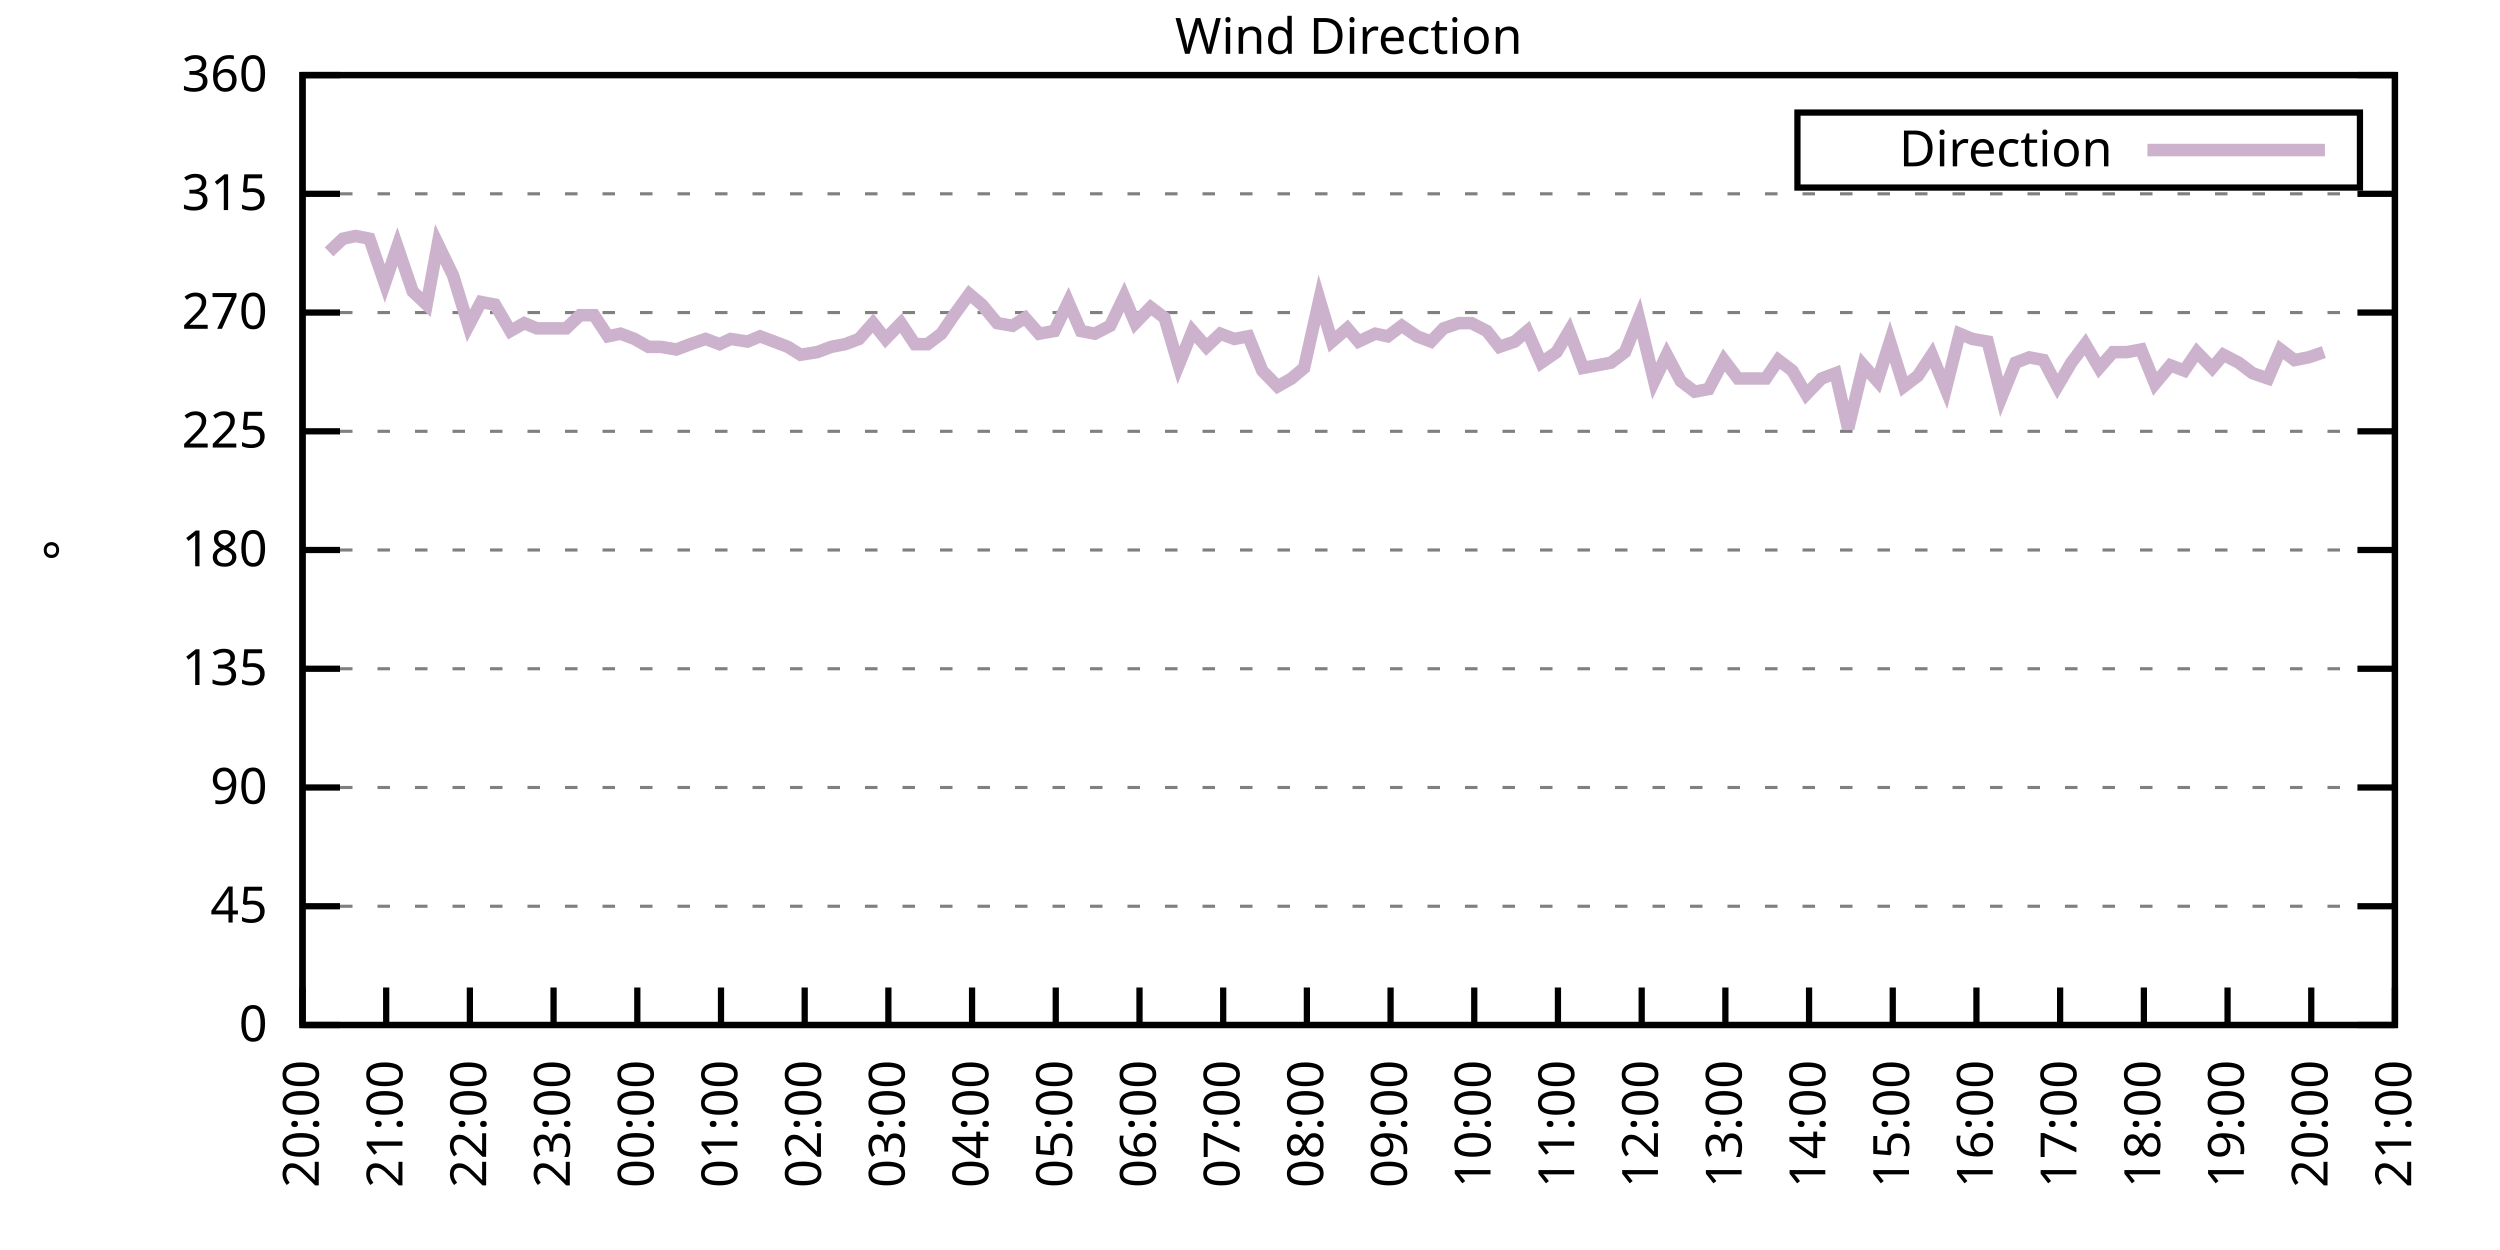
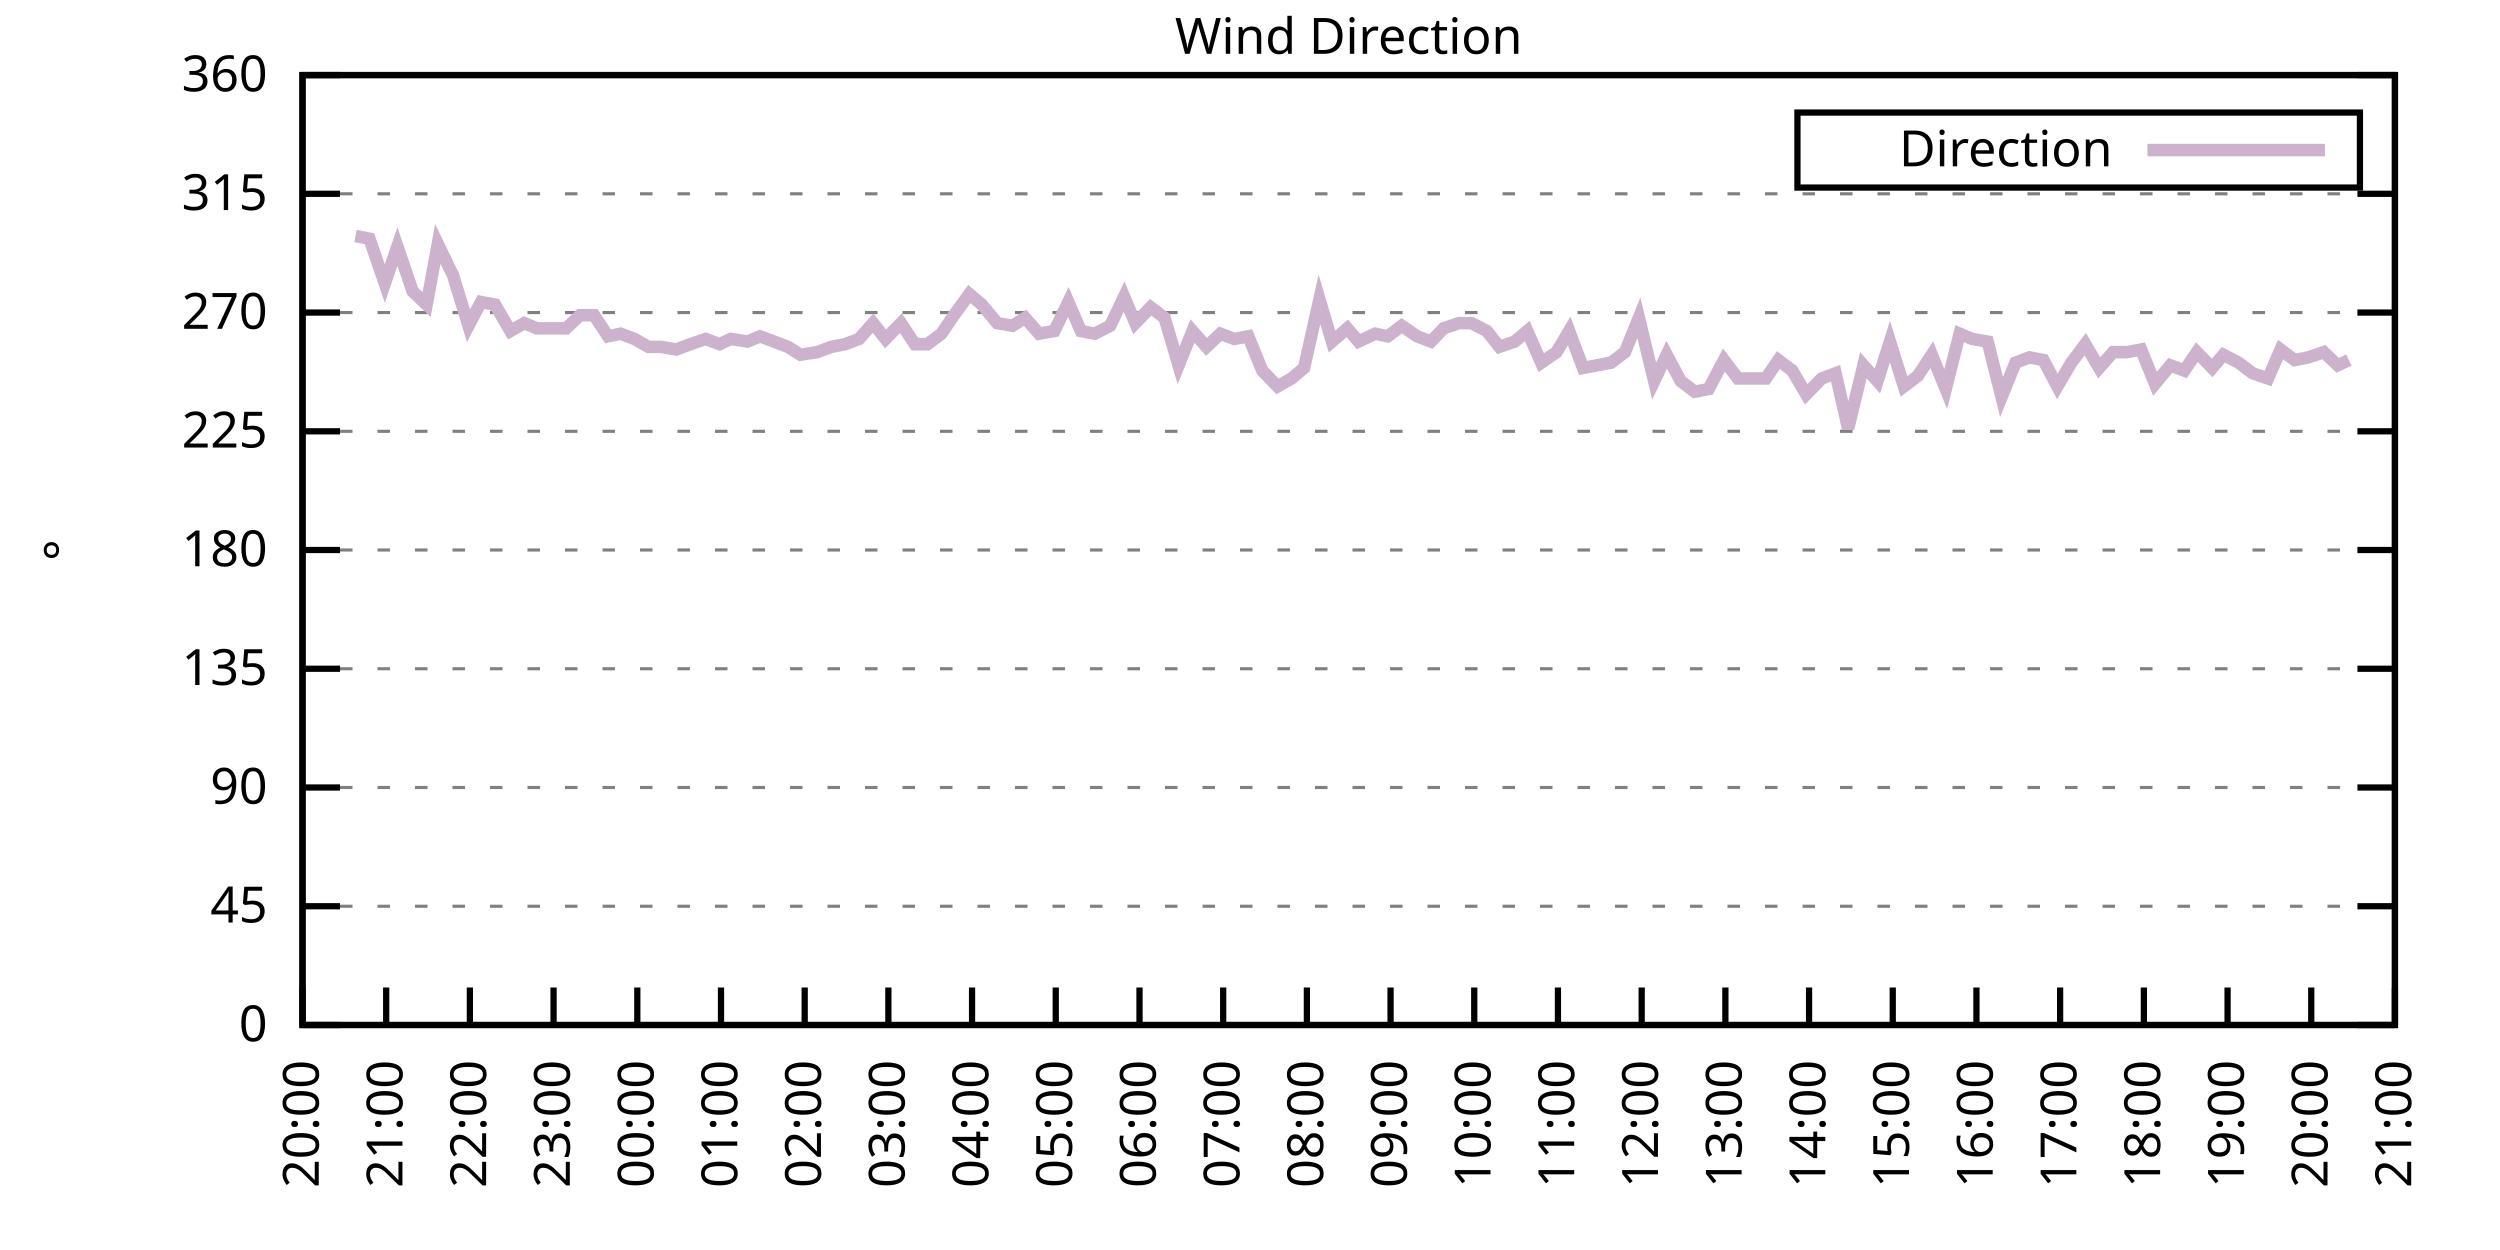
<svg xmlns="http://www.w3.org/2000/svg" xmlns:xlink="http://www.w3.org/1999/xlink" width="400" height="200" viewBox="0 0 400 200">
  <g id="gnuplot_canvas">
    <rect x="0" y="0" width="400" height="200" fill="none" />
    <defs>
      <circle id="gpDot" r="0.5" stroke-width="0.5" stroke="currentColor" />
      <path id="gpPt0" stroke-width="0.333" stroke="currentColor" d="M-1,0 h2 M0,-1 v2" />
      <path id="gpPt1" stroke-width="0.333" stroke="currentColor" d="M-1,-1 L1,1 M1,-1 L-1,1" />
      <path id="gpPt2" stroke-width="0.333" stroke="currentColor" d="M-1,0 L1,0 M0,-1 L0,1 M-1,-1 L1,1 M-1,1 L1,-1" />
      <rect id="gpPt3" stroke-width="0.333" stroke="currentColor" x="-1" y="-1" width="2" height="2" />
      <rect id="gpPt4" stroke-width="0.333" stroke="currentColor" fill="currentColor" x="-1" y="-1" width="2" height="2" />
      <circle id="gpPt5" stroke-width="0.333" stroke="currentColor" cx="0" cy="0" r="1" />
      <use xlink:href="#gpPt5" id="gpPt6" fill="currentColor" stroke="none" />
      <path id="gpPt7" stroke-width="0.333" stroke="currentColor" d="M0,-1.33 L-1.33,0.67 L1.33,0.67 z" />
      <use xlink:href="#gpPt7" id="gpPt8" fill="currentColor" stroke="none" />
      <use xlink:href="#gpPt7" id="gpPt9" stroke="currentColor" transform="rotate(180)" />
      <use xlink:href="#gpPt9" id="gpPt10" fill="currentColor" stroke="none" />
      <use xlink:href="#gpPt3" id="gpPt11" stroke="currentColor" transform="rotate(45)" />
      <use xlink:href="#gpPt11" id="gpPt12" fill="currentColor" stroke="none" />
      <path id="gpPt13" stroke-width="0.333" stroke="currentColor" d="M0,1.330 L1.265,0.411 L0.782,-1.067 L-0.782,-1.076 L-1.265,0.411 z" />
      <use xlink:href="#gpPt13" id="gpPt14" fill="currentColor" stroke="none" />
      <filter id="textbox" filterUnits="objectBoundingBox" x="0" y="0" height="1" width="1">
        <feFlood flood-color="white" flood-opacity="1" result="bgnd" />
        <feComposite in="SourceGraphic" in2="bgnd" operator="atop" />
      </filter>
      <filter id="greybox" filterUnits="objectBoundingBox" x="0" y="0" height="1" width="1">
        <feFlood flood-color="lightgrey" flood-opacity="1" result="grey" />
        <feComposite in="SourceGraphic" in2="grey" operator="atop" />
      </filter>
    </defs>
    <g fill="none" color="white" stroke="currentColor" stroke-width="1.00" stroke-linecap="butt" stroke-linejoin="miter">
</g>
    <g fill="none" color="black" stroke="currentColor" stroke-width="1.00" stroke-linecap="butt" stroke-linejoin="miter">
      <g stroke="none" shape-rendering="crispEdges">
        <polygon fill="rgb(255, 255, 255)" points="48.40,164.00 383.18,164.00 383.18,12.02 48.40,12.02 " />
      </g>
    </g>
    <g fill="none" color="black" stroke="currentColor" stroke-width="1.00" stroke-linecap="butt" stroke-linejoin="miter">
</g>
    <g fill="none" color="black" stroke="black" stroke-width="0.50" stroke-linecap="butt" stroke-linejoin="miter">
</g>
    <g fill="none" color="gray" stroke="currentColor" stroke-width="0.50" stroke-linecap="butt" stroke-linejoin="miter">
      <path stroke="gray" stroke-dasharray="2,4" class="gridline" d="M48.40,164.00 L383.19,164.00  " />
    </g>
    <g fill="none" color="gray" stroke="gray" stroke-width="1.00" stroke-linecap="butt" stroke-linejoin="miter">
</g>
    <g fill="none" color="black" stroke="currentColor" stroke-width="1.00" stroke-linecap="butt" stroke-linejoin="miter">
      <path stroke="black" d="M48.40,164.00 L54.40,164.00 M383.19,164.00 L377.19,164.00  " />
      <g transform="translate(42.80,166.60)" stroke="none" fill="black" font-family="Sans" font-size="8.00" text-anchor="end">
        <text>
          <tspan font-family="Sans"> 0</tspan>
        </text>
      </g>
    </g>
    <g fill="none" color="black" stroke="currentColor" stroke-width="1.00" stroke-linecap="butt" stroke-linejoin="miter">
</g>
    <g fill="none" color="black" stroke="black" stroke-width="0.50" stroke-linecap="butt" stroke-linejoin="miter">
</g>
    <g fill="none" color="gray" stroke="currentColor" stroke-width="0.50" stroke-linecap="butt" stroke-linejoin="miter">
      <path stroke="gray" stroke-dasharray="2,4" class="gridline" d="M48.40,145.00 L383.19,145.00  " />
    </g>
    <g fill="none" color="gray" stroke="gray" stroke-width="1.00" stroke-linecap="butt" stroke-linejoin="miter">
</g>
    <g fill="none" color="black" stroke="currentColor" stroke-width="1.00" stroke-linecap="butt" stroke-linejoin="miter">
      <path stroke="black" d="M48.40,145.00 L54.40,145.00 M383.19,145.00 L377.19,145.00  " />
      <g transform="translate(42.80,147.60)" stroke="none" fill="black" font-family="Sans" font-size="8.00" text-anchor="end">
        <text>
          <tspan font-family="Sans"> 45</tspan>
        </text>
      </g>
    </g>
    <g fill="none" color="black" stroke="currentColor" stroke-width="1.00" stroke-linecap="butt" stroke-linejoin="miter">
</g>
    <g fill="none" color="black" stroke="black" stroke-width="0.50" stroke-linecap="butt" stroke-linejoin="miter">
</g>
    <g fill="none" color="gray" stroke="currentColor" stroke-width="0.50" stroke-linecap="butt" stroke-linejoin="miter">
      <path stroke="gray" stroke-dasharray="2,4" class="gridline" d="M48.40,126.00 L383.19,126.00  " />
    </g>
    <g fill="none" color="gray" stroke="gray" stroke-width="1.00" stroke-linecap="butt" stroke-linejoin="miter">
</g>
    <g fill="none" color="black" stroke="currentColor" stroke-width="1.00" stroke-linecap="butt" stroke-linejoin="miter">
      <path stroke="black" d="M48.40,126.00 L54.40,126.00 M383.19,126.00 L377.19,126.00  " />
      <g transform="translate(42.80,128.60)" stroke="none" fill="black" font-family="Sans" font-size="8.00" text-anchor="end">
        <text>
          <tspan font-family="Sans"> 90</tspan>
        </text>
      </g>
    </g>
    <g fill="none" color="black" stroke="currentColor" stroke-width="1.00" stroke-linecap="butt" stroke-linejoin="miter">
</g>
    <g fill="none" color="black" stroke="black" stroke-width="0.50" stroke-linecap="butt" stroke-linejoin="miter">
</g>
    <g fill="none" color="gray" stroke="currentColor" stroke-width="0.50" stroke-linecap="butt" stroke-linejoin="miter">
      <path stroke="gray" stroke-dasharray="2,4" class="gridline" d="M48.40,107.00 L383.19,107.00  " />
    </g>
    <g fill="none" color="gray" stroke="gray" stroke-width="1.00" stroke-linecap="butt" stroke-linejoin="miter">
</g>
    <g fill="none" color="black" stroke="currentColor" stroke-width="1.00" stroke-linecap="butt" stroke-linejoin="miter">
      <path stroke="black" d="M48.40,107.00 L54.40,107.00 M383.19,107.00 L377.19,107.00  " />
      <g transform="translate(42.80,109.60)" stroke="none" fill="black" font-family="Sans" font-size="8.00" text-anchor="end">
        <text>
          <tspan font-family="Sans"> 135</tspan>
        </text>
      </g>
    </g>
    <g fill="none" color="black" stroke="currentColor" stroke-width="1.00" stroke-linecap="butt" stroke-linejoin="miter">
</g>
    <g fill="none" color="black" stroke="black" stroke-width="0.50" stroke-linecap="butt" stroke-linejoin="miter">
</g>
    <g fill="none" color="gray" stroke="currentColor" stroke-width="0.50" stroke-linecap="butt" stroke-linejoin="miter">
      <path stroke="gray" stroke-dasharray="2,4" class="gridline" d="M48.40,88.00 L383.19,88.00  " />
    </g>
    <g fill="none" color="gray" stroke="gray" stroke-width="1.00" stroke-linecap="butt" stroke-linejoin="miter">
</g>
    <g fill="none" color="black" stroke="currentColor" stroke-width="1.00" stroke-linecap="butt" stroke-linejoin="miter">
      <path stroke="black" d="M48.40,88.00 L54.40,88.00 M383.19,88.00 L377.19,88.00  " />
      <g transform="translate(42.80,90.60)" stroke="none" fill="black" font-family="Sans" font-size="8.00" text-anchor="end">
        <text>
          <tspan font-family="Sans"> 180</tspan>
        </text>
      </g>
    </g>
    <g fill="none" color="black" stroke="currentColor" stroke-width="1.00" stroke-linecap="butt" stroke-linejoin="miter">
</g>
    <g fill="none" color="black" stroke="black" stroke-width="0.50" stroke-linecap="butt" stroke-linejoin="miter">
</g>
    <g fill="none" color="gray" stroke="currentColor" stroke-width="0.50" stroke-linecap="butt" stroke-linejoin="miter">
      <path stroke="gray" stroke-dasharray="2,4" class="gridline" d="M48.40,69.01 L383.19,69.01  " />
    </g>
    <g fill="none" color="gray" stroke="gray" stroke-width="1.00" stroke-linecap="butt" stroke-linejoin="miter">
</g>
    <g fill="none" color="black" stroke="currentColor" stroke-width="1.00" stroke-linecap="butt" stroke-linejoin="miter">
      <path stroke="black" d="M48.40,69.01 L54.40,69.01 M383.19,69.01 L377.19,69.01  " />
      <g transform="translate(42.80,71.61)" stroke="none" fill="black" font-family="Sans" font-size="8.00" text-anchor="end">
        <text>
          <tspan font-family="Sans"> 225</tspan>
        </text>
      </g>
    </g>
    <g fill="none" color="black" stroke="currentColor" stroke-width="1.00" stroke-linecap="butt" stroke-linejoin="miter">
</g>
    <g fill="none" color="black" stroke="black" stroke-width="0.50" stroke-linecap="butt" stroke-linejoin="miter">
</g>
    <g fill="none" color="gray" stroke="currentColor" stroke-width="0.50" stroke-linecap="butt" stroke-linejoin="miter">
      <path stroke="gray" stroke-dasharray="2,4" class="gridline" d="M48.40,50.01 L383.19,50.01  " />
    </g>
    <g fill="none" color="gray" stroke="gray" stroke-width="1.00" stroke-linecap="butt" stroke-linejoin="miter">
</g>
    <g fill="none" color="black" stroke="currentColor" stroke-width="1.00" stroke-linecap="butt" stroke-linejoin="miter">
      <path stroke="black" d="M48.40,50.01 L54.40,50.01 M383.19,50.01 L377.19,50.01  " />
      <g transform="translate(42.80,52.61)" stroke="none" fill="black" font-family="Sans" font-size="8.00" text-anchor="end">
        <text>
          <tspan font-family="Sans"> 270</tspan>
        </text>
      </g>
    </g>
    <g fill="none" color="black" stroke="currentColor" stroke-width="1.00" stroke-linecap="butt" stroke-linejoin="miter">
</g>
    <g fill="none" color="black" stroke="black" stroke-width="0.50" stroke-linecap="butt" stroke-linejoin="miter">
</g>
    <g fill="none" color="gray" stroke="currentColor" stroke-width="0.50" stroke-linecap="butt" stroke-linejoin="miter">
      <path stroke="gray" stroke-dasharray="2,4" class="gridline" d="M48.40,31.01 L383.19,31.01  " />
    </g>
    <g fill="none" color="gray" stroke="gray" stroke-width="1.00" stroke-linecap="butt" stroke-linejoin="miter">
</g>
    <g fill="none" color="black" stroke="currentColor" stroke-width="1.00" stroke-linecap="butt" stroke-linejoin="miter">
      <path stroke="black" d="M48.40,31.01 L54.40,31.01 M383.19,31.01 L377.19,31.01  " />
      <g transform="translate(42.80,33.61)" stroke="none" fill="black" font-family="Sans" font-size="8.00" text-anchor="end">
        <text>
          <tspan font-family="Sans"> 315</tspan>
        </text>
      </g>
    </g>
    <g fill="none" color="black" stroke="currentColor" stroke-width="1.00" stroke-linecap="butt" stroke-linejoin="miter">
</g>
    <g fill="none" color="black" stroke="black" stroke-width="0.50" stroke-linecap="butt" stroke-linejoin="miter">
</g>
    <g fill="none" color="gray" stroke="currentColor" stroke-width="0.50" stroke-linecap="butt" stroke-linejoin="miter">
      <path stroke="gray" stroke-dasharray="2,4" class="gridline" d="M48.40,12.01 L383.19,12.01  " />
    </g>
    <g fill="none" color="gray" stroke="gray" stroke-width="1.00" stroke-linecap="butt" stroke-linejoin="miter">
</g>
    <g fill="none" color="black" stroke="currentColor" stroke-width="1.00" stroke-linecap="butt" stroke-linejoin="miter">
      <path stroke="black" d="M48.40,12.01 L54.40,12.01 M383.19,12.01 L377.19,12.01  " />
      <g transform="translate(42.80,14.61)" stroke="none" fill="black" font-family="Sans" font-size="8.00" text-anchor="end">
        <text>
          <tspan font-family="Sans"> 360</tspan>
        </text>
      </g>
    </g>
    <g fill="none" color="black" stroke="currentColor" stroke-width="1.00" stroke-linecap="butt" stroke-linejoin="miter">
      <path stroke="black" d="M48.40,164.00 L48.40,158.00  " />
      <g transform="translate(51.00,169.60) rotate(270.00)" stroke="none" fill="black" font-family="Sans" font-size="8.00" text-anchor="end">
        <text>
          <tspan font-family="Sans">20:00</tspan>
        </text>
      </g>
    </g>
    <g fill="none" color="black" stroke="currentColor" stroke-width="1.00" stroke-linecap="butt" stroke-linejoin="miter">
      <path stroke="black" d="M61.79,164.00 L61.79,158.00  " />
      <g transform="translate(64.39,169.60) rotate(270.00)" stroke="none" fill="black" font-family="Sans" font-size="8.00" text-anchor="end">
        <text>
          <tspan font-family="Sans">21:00</tspan>
        </text>
      </g>
    </g>
    <g fill="none" color="black" stroke="currentColor" stroke-width="1.00" stroke-linecap="butt" stroke-linejoin="miter">
      <path stroke="black" d="M75.18,164.00 L75.18,158.00  " />
      <g transform="translate(77.78,169.60) rotate(270.00)" stroke="none" fill="black" font-family="Sans" font-size="8.00" text-anchor="end">
        <text>
          <tspan font-family="Sans">22:00</tspan>
        </text>
      </g>
    </g>
    <g fill="none" color="black" stroke="currentColor" stroke-width="1.00" stroke-linecap="butt" stroke-linejoin="miter">
      <path stroke="black" d="M88.57,164.00 L88.57,158.00  " />
      <g transform="translate(91.17,169.60) rotate(270.00)" stroke="none" fill="black" font-family="Sans" font-size="8.00" text-anchor="end">
        <text>
          <tspan font-family="Sans">23:00</tspan>
        </text>
      </g>
    </g>
    <g fill="none" color="black" stroke="currentColor" stroke-width="1.00" stroke-linecap="butt" stroke-linejoin="miter">
      <path stroke="black" d="M101.97,164.00 L101.97,158.00  " />
      <g transform="translate(104.57,169.60) rotate(270.00)" stroke="none" fill="black" font-family="Sans" font-size="8.00" text-anchor="end">
        <text>
          <tspan font-family="Sans">00:00</tspan>
        </text>
      </g>
    </g>
    <g fill="none" color="black" stroke="currentColor" stroke-width="1.00" stroke-linecap="butt" stroke-linejoin="miter">
      <path stroke="black" d="M115.36,164.00 L115.36,158.00  " />
      <g transform="translate(117.96,169.60) rotate(270.00)" stroke="none" fill="black" font-family="Sans" font-size="8.00" text-anchor="end">
        <text>
          <tspan font-family="Sans">01:00</tspan>
        </text>
      </g>
    </g>
    <g fill="none" color="black" stroke="currentColor" stroke-width="1.00" stroke-linecap="butt" stroke-linejoin="miter">
      <path stroke="black" d="M128.75,164.00 L128.75,158.00  " />
      <g transform="translate(131.35,169.60) rotate(270.00)" stroke="none" fill="black" font-family="Sans" font-size="8.00" text-anchor="end">
        <text>
          <tspan font-family="Sans">02:00</tspan>
        </text>
      </g>
    </g>
    <g fill="none" color="black" stroke="currentColor" stroke-width="1.00" stroke-linecap="butt" stroke-linejoin="miter">
      <path stroke="black" d="M142.14,164.00 L142.14,158.00  " />
      <g transform="translate(144.74,169.60) rotate(270.00)" stroke="none" fill="black" font-family="Sans" font-size="8.00" text-anchor="end">
        <text>
          <tspan font-family="Sans">03:00</tspan>
        </text>
      </g>
    </g>
    <g fill="none" color="black" stroke="currentColor" stroke-width="1.00" stroke-linecap="butt" stroke-linejoin="miter">
      <path stroke="black" d="M155.53,164.00 L155.53,158.00  " />
      <g transform="translate(158.13,169.60) rotate(270.00)" stroke="none" fill="black" font-family="Sans" font-size="8.00" text-anchor="end">
        <text>
          <tspan font-family="Sans">04:00</tspan>
        </text>
      </g>
    </g>
    <g fill="none" color="black" stroke="currentColor" stroke-width="1.00" stroke-linecap="butt" stroke-linejoin="miter">
      <path stroke="black" d="M168.92,164.00 L168.92,158.00  " />
      <g transform="translate(171.52,169.60) rotate(270.00)" stroke="none" fill="black" font-family="Sans" font-size="8.00" text-anchor="end">
        <text>
          <tspan font-family="Sans">05:00</tspan>
        </text>
      </g>
    </g>
    <g fill="none" color="black" stroke="currentColor" stroke-width="1.00" stroke-linecap="butt" stroke-linejoin="miter">
      <path stroke="black" d="M182.32,164.00 L182.32,158.00  " />
      <g transform="translate(184.92,169.60) rotate(270.00)" stroke="none" fill="black" font-family="Sans" font-size="8.00" text-anchor="end">
        <text>
          <tspan font-family="Sans">06:00</tspan>
        </text>
      </g>
    </g>
    <g fill="none" color="black" stroke="currentColor" stroke-width="1.00" stroke-linecap="butt" stroke-linejoin="miter">
      <path stroke="black" d="M195.71,164.00 L195.71,158.00  " />
      <g transform="translate(198.31,169.60) rotate(270.00)" stroke="none" fill="black" font-family="Sans" font-size="8.00" text-anchor="end">
        <text>
          <tspan font-family="Sans">07:00</tspan>
        </text>
      </g>
    </g>
    <g fill="none" color="black" stroke="currentColor" stroke-width="1.00" stroke-linecap="butt" stroke-linejoin="miter">
      <path stroke="black" d="M209.10,164.00 L209.10,158.00  " />
      <g transform="translate(211.70,169.60) rotate(270.00)" stroke="none" fill="black" font-family="Sans" font-size="8.00" text-anchor="end">
        <text>
          <tspan font-family="Sans">08:00</tspan>
        </text>
      </g>
    </g>
    <g fill="none" color="black" stroke="currentColor" stroke-width="1.00" stroke-linecap="butt" stroke-linejoin="miter">
      <path stroke="black" d="M222.49,164.00 L222.49,158.00  " />
      <g transform="translate(225.09,169.60) rotate(270.00)" stroke="none" fill="black" font-family="Sans" font-size="8.00" text-anchor="end">
        <text>
          <tspan font-family="Sans">09:00</tspan>
        </text>
      </g>
    </g>
    <g fill="none" color="black" stroke="currentColor" stroke-width="1.00" stroke-linecap="butt" stroke-linejoin="miter">
      <path stroke="black" d="M235.88,164.00 L235.88,158.00  " />
      <g transform="translate(238.48,169.60) rotate(270.00)" stroke="none" fill="black" font-family="Sans" font-size="8.00" text-anchor="end">
        <text>
          <tspan font-family="Sans">10:00</tspan>
        </text>
      </g>
    </g>
    <g fill="none" color="black" stroke="currentColor" stroke-width="1.00" stroke-linecap="butt" stroke-linejoin="miter">
      <path stroke="black" d="M249.27,164.00 L249.27,158.00  " />
      <g transform="translate(251.87,169.60) rotate(270.00)" stroke="none" fill="black" font-family="Sans" font-size="8.00" text-anchor="end">
        <text>
          <tspan font-family="Sans">11:00</tspan>
        </text>
      </g>
    </g>
    <g fill="none" color="black" stroke="currentColor" stroke-width="1.00" stroke-linecap="butt" stroke-linejoin="miter">
      <path stroke="black" d="M262.67,164.00 L262.67,158.00  " />
      <g transform="translate(265.27,169.60) rotate(270.00)" stroke="none" fill="black" font-family="Sans" font-size="8.00" text-anchor="end">
        <text>
          <tspan font-family="Sans">12:00</tspan>
        </text>
      </g>
    </g>
    <g fill="none" color="black" stroke="currentColor" stroke-width="1.00" stroke-linecap="butt" stroke-linejoin="miter">
      <path stroke="black" d="M276.06,164.00 L276.06,158.00  " />
      <g transform="translate(278.66,169.60) rotate(270.00)" stroke="none" fill="black" font-family="Sans" font-size="8.00" text-anchor="end">
        <text>
          <tspan font-family="Sans">13:00</tspan>
        </text>
      </g>
    </g>
    <g fill="none" color="black" stroke="currentColor" stroke-width="1.00" stroke-linecap="butt" stroke-linejoin="miter">
      <path stroke="black" d="M289.45,164.00 L289.45,158.00  " />
      <g transform="translate(292.05,169.60) rotate(270.00)" stroke="none" fill="black" font-family="Sans" font-size="8.00" text-anchor="end">
        <text>
          <tspan font-family="Sans">14:00</tspan>
        </text>
      </g>
    </g>
    <g fill="none" color="black" stroke="currentColor" stroke-width="1.00" stroke-linecap="butt" stroke-linejoin="miter">
      <path stroke="black" d="M302.84,164.00 L302.84,158.00  " />
      <g transform="translate(305.44,169.60) rotate(270.00)" stroke="none" fill="black" font-family="Sans" font-size="8.00" text-anchor="end">
        <text>
          <tspan font-family="Sans">15:00</tspan>
        </text>
      </g>
    </g>
    <g fill="none" color="black" stroke="currentColor" stroke-width="1.00" stroke-linecap="butt" stroke-linejoin="miter">
      <path stroke="black" d="M316.23,164.00 L316.23,158.00  " />
      <g transform="translate(318.83,169.60) rotate(270.00)" stroke="none" fill="black" font-family="Sans" font-size="8.00" text-anchor="end">
        <text>
          <tspan font-family="Sans">16:00</tspan>
        </text>
      </g>
    </g>
    <g fill="none" color="black" stroke="currentColor" stroke-width="1.00" stroke-linecap="butt" stroke-linejoin="miter">
      <path stroke="black" d="M329.62,164.00 L329.62,158.00  " />
      <g transform="translate(332.22,169.60) rotate(270.00)" stroke="none" fill="black" font-family="Sans" font-size="8.00" text-anchor="end">
        <text>
          <tspan font-family="Sans">17:00</tspan>
        </text>
      </g>
    </g>
    <g fill="none" color="black" stroke="currentColor" stroke-width="1.00" stroke-linecap="butt" stroke-linejoin="miter">
      <path stroke="black" d="M343.02,164.00 L343.02,158.00  " />
      <g transform="translate(345.62,169.60) rotate(270.00)" stroke="none" fill="black" font-family="Sans" font-size="8.00" text-anchor="end">
        <text>
          <tspan font-family="Sans">18:00</tspan>
        </text>
      </g>
    </g>
    <g fill="none" color="black" stroke="currentColor" stroke-width="1.00" stroke-linecap="butt" stroke-linejoin="miter">
      <path stroke="black" d="M356.41,164.00 L356.41,158.00  " />
      <g transform="translate(359.01,169.60) rotate(270.00)" stroke="none" fill="black" font-family="Sans" font-size="8.00" text-anchor="end">
        <text>
          <tspan font-family="Sans">19:00</tspan>
        </text>
      </g>
    </g>
    <g fill="none" color="black" stroke="currentColor" stroke-width="1.00" stroke-linecap="butt" stroke-linejoin="miter">
      <path stroke="black" d="M369.80,164.00 L369.80,158.00  " />
      <g transform="translate(372.40,169.60) rotate(270.00)" stroke="none" fill="black" font-family="Sans" font-size="8.00" text-anchor="end">
        <text>
          <tspan font-family="Sans">20:00</tspan>
        </text>
      </g>
    </g>
    <g fill="none" color="black" stroke="currentColor" stroke-width="1.00" stroke-linecap="butt" stroke-linejoin="miter">
      <path stroke="black" d="M383.19,164.00 L383.19,158.00  " />
      <g transform="translate(385.79,169.60) rotate(270.00)" stroke="none" fill="black" font-family="Sans" font-size="8.00" text-anchor="end">
        <text>
          <tspan font-family="Sans">21:00</tspan>
        </text>
      </g>
    </g>
    <g fill="none" color="black" stroke="currentColor" stroke-width="1.00" stroke-linecap="butt" stroke-linejoin="miter">
</g>
    <g fill="none" color="black" stroke="currentColor" stroke-width="1.00" stroke-linecap="butt" stroke-linejoin="miter">
      <path stroke="black" d="M48.40,12.01 L48.40,164.00 L383.19,164.00 L383.19,12.01 L48.40,12.01 Z  " />
    </g>
    <g fill="none" color="black" stroke="currentColor" stroke-width="1.00" stroke-linecap="butt" stroke-linejoin="miter">
</g>
    <g fill="none" color="black" stroke="currentColor" stroke-width="1.00" stroke-linecap="butt" stroke-linejoin="miter">
      <path stroke="black" d="M287.59,30.01 L287.59,18.01 L377.59,18.01 L377.59,30.01 L287.59,30.01 Z  " />
    </g>
    <g id="Wind_direction_plot_1">
      <g fill="none" color="white" stroke="black" stroke-width="2.00" stroke-linecap="butt" stroke-linejoin="miter">
</g>
      <g fill="none" color="black" stroke="currentColor" stroke-width="2.00" stroke-linecap="butt" stroke-linejoin="miter">
        <g transform="translate(337.99,26.61)" stroke="none" fill="black" font-family="Sans" font-size="8.00" text-anchor="end">
          <text>
            <tspan font-family="Sans">Direction</tspan>
          </text>
        </g>
      </g>
      <g fill="none" color="black" stroke="currentColor" stroke-width="2.00" stroke-linecap="butt" stroke-linejoin="miter">
-         <path stroke="rgb(204, 178, 204)" d="M343.59,24.01 L371.99,24.01 M52.64,40.30 L54.87,38.19 L56.88,37.76 L59.11,38.19 L61.57,45.36 L63.58,39.45   L66.03,46.63 L68.26,48.74 L70.05,39.03 L72.50,44.10 L74.96,52.12 L76.97,48.32 L79.20,48.74 L81.66,52.96   L83.89,51.70 L85.90,52.54 L88.13,52.54 L90.58,52.54 L92.82,50.43 L95.05,50.43 L97.28,53.81 L99.29,53.39   L101.52,54.23 L103.75,55.50 L105.76,55.50 L108.22,55.92 L110.45,55.07 L112.90,54.23 L115.13,55.07 L116.92,54.23   L119.60,54.65 L121.61,53.81 L123.84,54.65 L126.07,55.50 L128.08,56.76 L130.76,56.34 L132.99,55.50 L135.22,55.07   L137.45,54.23 L139.69,51.70 L141.69,54.23 L144.15,51.70 L146.38,55.07 L148.39,55.07 L150.62,53.39 L152.63,50.43   L155.09,47.05 L157.10,48.74 L159.55,51.70 L162.01,52.12 L164.01,50.85 L166.25,53.39 L168.70,52.96 L170.93,48.32   L172.94,52.96 L175.17,53.39 L177.63,52.12 L179.86,47.47 L181.65,51.70 L184.10,49.16 L186.33,50.85 L188.57,58.45   L190.80,52.96 L193.03,55.50 L195.26,53.39 L197.49,54.23 L199.73,53.81 L201.96,59.30 L204.41,61.83 L206.64,60.56   L208.65,58.87 L211.11,47.90 L213.12,54.65 L215.57,52.54 L217.36,54.65 L220.04,53.39 L222.04,53.81 L224.28,52.12   L226.73,53.81 L228.96,54.65 L230.97,52.54 L233.43,51.70 L235.44,51.70 L237.89,52.96 L239.90,55.50 L242.36,54.65   L244.36,52.96 L246.60,58.03 L249.05,56.34 L251.06,52.96 L253.29,58.87 L255.52,58.45 L257.76,58.03 L259.99,56.34   L262.22,50.85 L264.67,60.98 L266.68,56.76 L268.92,60.98 L271.15,62.67 L273.38,62.25 L275.83,57.61 L278.07,60.56   L280.30,60.56 L282.53,60.56 L284.54,57.61 L286.77,59.30 L289.00,63.10 L291.46,60.56 L293.69,59.72 L295.70,68.58   L298.15,58.45 L300.39,60.98 L302.39,54.65 L304.63,61.83 L306.86,60.14 L309.09,56.76 L311.32,62.25 L313.55,53.39   L315.56,54.23 L318.02,54.65 L320.25,63.52 L322.48,58.03 L324.71,57.18 L326.95,57.61 L329.18,61.83 L331.41,58.03   L333.64,55.07 L335.87,58.87 L338.10,56.34 L340.34,56.34 L342.57,55.92 L344.80,61.41 L347.26,58.45 L349.49,59.30   L351.50,56.34 L353.95,58.87 L355.74,56.76 L358.19,58.03 L360.42,59.72 L362.88,60.56 L364.89,55.92 L367.12,57.61   L369.35,57.18 L371.81,56.34  " />
+         <path stroke="rgb(204, 178, 204)" d="M343.59,24.01 L371.99,24.01 M56.88,37.76 L59.11,38.19 L61.57,45.36 L63.58,39.45 L66.03,46.63 L68.26,48.74   L70.05,39.03 L72.50,44.10 L74.96,52.12 L76.97,48.32 L79.20,48.74 L81.66,52.96 L83.89,51.70 L85.90,52.54   L88.13,52.54 L90.58,52.54 L92.82,50.43 L95.05,50.43 L97.28,53.81 L99.29,53.39 L101.52,54.23 L103.75,55.50   L105.76,55.50 L108.22,55.92 L110.45,55.07 L112.90,54.23 L115.13,55.07 L116.92,54.23 L119.60,54.65 L121.61,53.81   L123.84,54.65 L126.07,55.50 L128.08,56.76 L130.76,56.34 L132.99,55.50 L135.22,55.07 L137.45,54.23 L139.69,51.70   L141.69,54.23 L144.15,51.70 L146.38,55.07 L148.39,55.07 L150.62,53.39 L152.63,50.43 L155.09,47.05 L157.10,48.74   L159.55,51.70 L162.01,52.12 L164.01,50.85 L166.25,53.39 L168.70,52.96 L170.93,48.32 L172.94,52.96 L175.17,53.39   L177.63,52.12 L179.86,47.47 L181.65,51.70 L184.10,49.16 L186.33,50.85 L188.57,58.45 L190.80,52.96 L193.03,55.50   L195.26,53.39 L197.49,54.23 L199.73,53.81 L201.96,59.30 L204.41,61.83 L206.64,60.56 L208.65,58.87 L211.11,47.90   L213.12,54.65 L215.57,52.54 L217.36,54.65 L220.04,53.39 L222.04,53.81 L224.28,52.12 L226.73,53.81 L228.96,54.65   L230.97,52.54 L233.43,51.70 L235.44,51.70 L237.89,52.96 L239.90,55.50 L242.36,54.65 L244.36,52.96 L246.60,58.03   L249.05,56.34 L251.06,52.96 L253.29,58.87 L255.52,58.45 L257.76,58.03 L259.99,56.34 L262.22,50.85 L264.67,60.98   L266.68,56.76 L268.92,60.98 L271.15,62.67 L273.38,62.25 L275.83,57.61 L278.07,60.56 L280.30,60.56 L282.53,60.56   L284.54,57.61 L286.77,59.30 L289.00,63.10 L291.46,60.56 L293.69,59.72 L295.70,68.58 L298.15,58.45 L300.39,60.98   L302.39,54.65 L304.63,61.83 L306.86,60.14 L309.09,56.76 L311.32,62.25 L313.55,53.39 L315.56,54.23 L318.02,54.65   L320.25,63.52 L322.48,58.03 L324.71,57.18 L326.95,57.61 L329.18,61.83 L331.41,58.03 L333.64,55.07 L335.87,58.87   L338.10,56.34 L340.34,56.34 L342.57,55.92 L344.80,61.41 L347.26,58.45 L349.49,59.30 L351.50,56.34 L353.95,58.87   L355.74,56.76 L358.19,58.03 L360.42,59.72 L362.88,60.56 L364.89,55.92 L367.12,57.61 L369.35,57.18 L371.81,56.34   L374.04,58.45 L375.82,57.61  " />
      </g>
    </g>
    <g fill="none" color="black" stroke="currentColor" stroke-width="2.00" stroke-linecap="butt" stroke-linejoin="miter">
</g>
    <g fill="none" color="black" stroke="black" stroke-width="1.00" stroke-linecap="butt" stroke-linejoin="miter">
</g>
    <g fill="none" color="black" stroke="currentColor" stroke-width="1.00" stroke-linecap="butt" stroke-linejoin="miter">
      <path stroke="black" d="M48.40,12.01 L48.40,164.00 L383.19,164.00 L383.19,12.01 L48.40,12.01 Z  " />
      <g transform="translate(12.80,88.01) rotate(270.00)" stroke="none" fill="black" font-family="Sans" font-size="8.00" text-anchor="middle">
        <text>
          <tspan font-family="Sans">°</tspan>
        </text>
      </g>
    </g>
    <g fill="none" color="black" stroke="currentColor" stroke-width="1.00" stroke-linecap="butt" stroke-linejoin="miter">
</g>
    <g fill="none" color="black" stroke="currentColor" stroke-width="1.00" stroke-linecap="butt" stroke-linejoin="miter">
      <g transform="translate(215.79,8.61)" stroke="none" fill="black" font-family="Sans" font-size="8.00" text-anchor="middle">
        <text>
          <tspan font-family="Sans">Wind Direction</tspan>
        </text>
      </g>
    </g>
    <g fill="none" color="black" stroke="currentColor" stroke-width="1.00" stroke-linecap="butt" stroke-linejoin="miter">
</g>
  </g>
</svg>
